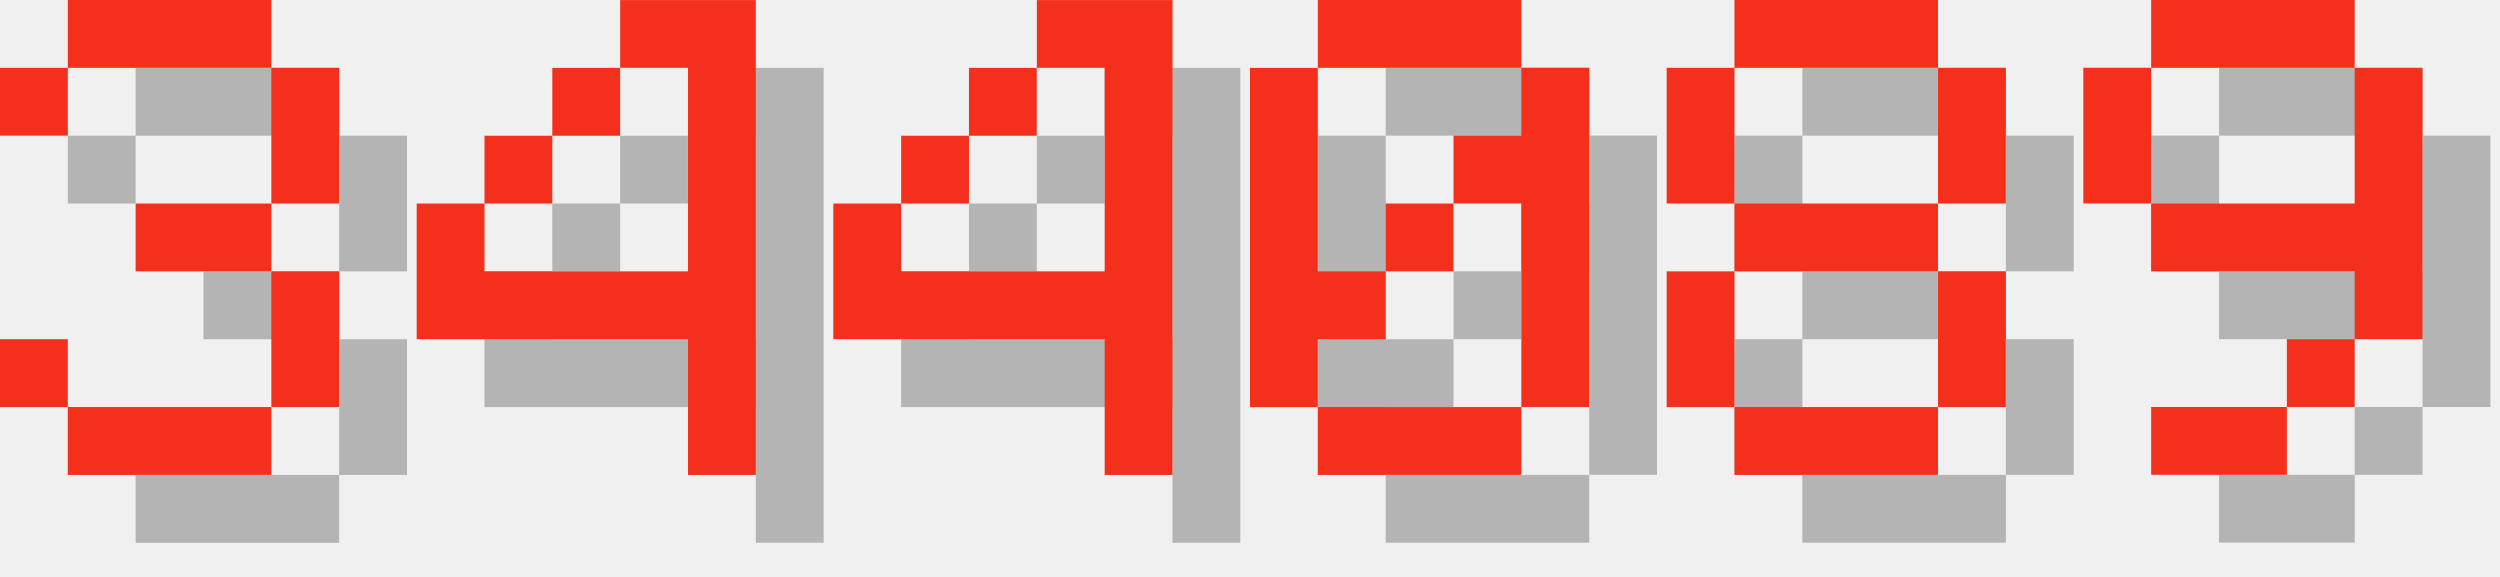
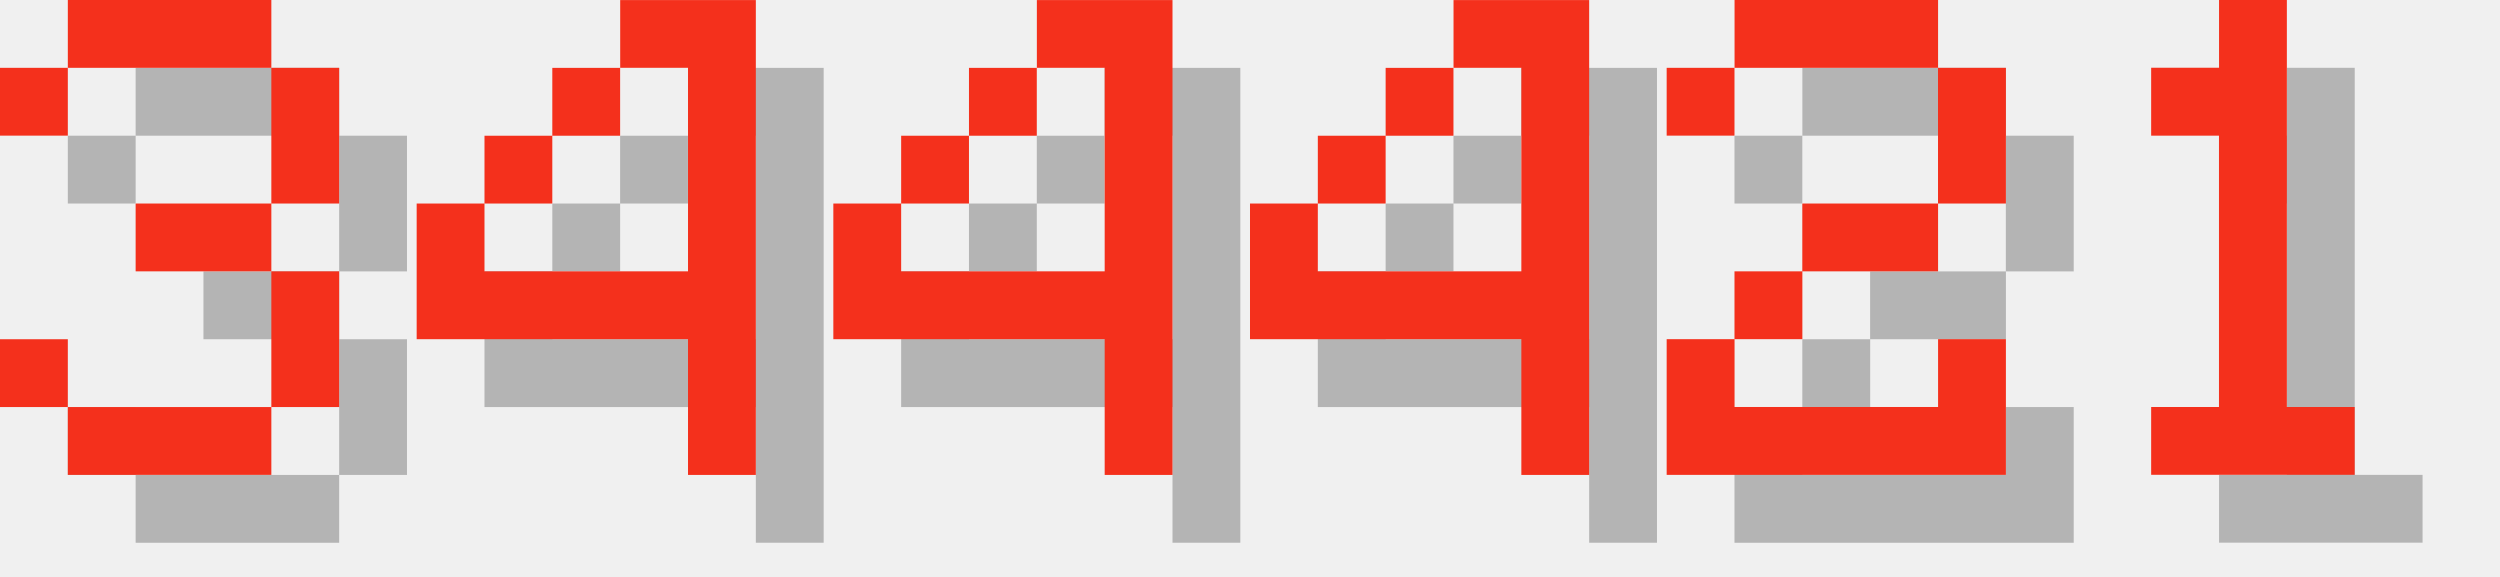
<svg xmlns="http://www.w3.org/2000/svg" version="1.1" width="156.0" height="36">
  <style>
        .text-foreground {
            fill: #F4301C;
        }
        .text-shadow {
            fill: #000000;
            fill-opacity: 0.25;
        }
    </style>
  <g class="digit" id="digit_3" transform="translate(0.0, 0), scale(4)">
    <path id="digit_3_shadow" class="text-shadow" d="m1.058 2.117v1.058h1.058v-1.058h3.175v2.117h-2.117v1.058h2.117v2.117h-3.175v-1.058h-1.058v1.058h1.058v1.058h3.175v-1.058h1.058v-2.117h-1.058v-1.058h1.058v-2.117h-1.058v-1.058h-3.175v1.058h-1.058z" fill-opacity=".5" style="paint-order:stroke fill markers" />
    <path id="digit_3_fg" class="text-foreground" d="m0 1.058v1.058h1.058v-1.058h3.175v2.117h-2.117v1.058h2.117v2.117h-3.175v-1.058h-1.058v1.058h1.058v1.058h3.175v-1.058h1.058v-2.117h-1.058v-1.058h1.058v-2.117h-1.058v-1.058h-3.175v1.058h-1.058z" fill="#fff" style="paint-order:stroke fill markers" />
  </g>
  <g class="digit" id="digit_4" transform="translate(26.0, 0), scale(4)">
    <path id="digit_4_shadow" class="text-shadow" d="m4.233 1.058v1.058h1.058v3.175h-3.175v-1.058h-1.058v2.117h4.233v2.117h1.058v-7.408h-2.117zm-2.117 3.175h1.058v-1.058h-1.058v1.058zm1.058-1.058h1.058v-1.058h-1.058v1.058z" fill-opacity=".5" style="paint-order:stroke fill markers" />
    <path id="digit_4_fg" class="text-foreground" d="m3.175 0v1.058h1.058v3.175h-3.175v-1.058h-1.058v2.117h4.233v2.117h1.058v-7.408h-2.117zm-2.117 3.175h1.058v-1.058h-1.058v1.058zm1.058-1.058h1.058v-1.058h-1.058v1.058z" fill="#fff" style="paint-order:stroke fill markers" />
  </g>
  <g class="digit" id="digit_4" transform="translate(52.0, 0), scale(4)">
    <path id="digit_4_shadow" class="text-shadow" d="m4.233 1.058v1.058h1.058v3.175h-3.175v-1.058h-1.058v2.117h4.233v2.117h1.058v-7.408h-2.117zm-2.117 3.175h1.058v-1.058h-1.058v1.058zm1.058-1.058h1.058v-1.058h-1.058v1.058z" fill-opacity=".5" style="paint-order:stroke fill markers" />
    <path id="digit_4_fg" class="text-foreground" d="m3.175 0v1.058h1.058v3.175h-3.175v-1.058h-1.058v2.117h4.233v2.117h1.058v-7.408h-2.117zm-2.117 3.175h1.058v-1.058h-1.058v1.058zm1.058-1.058h1.058v-1.058h-1.058v1.058z" fill="#fff" style="paint-order:stroke fill markers" />
  </g>
-   <g class="digit" id="digit_0" transform="translate(78.0, 0), scale(4)">
-     <path id="digit_0_shadow" class="text-shadow" d="m2.117 1.058v1.058h3.175v-1.058h-3.175zm3.175 1.058v1.058h-1.058v1.058h1.058v3.175h1.058v-5.292h-1.058zm0 5.292h-3.175v1.058h3.175v-1.058zm-3.175 0v-1.058h1.058v-1.058h-1.058v-3.175h-1.058v5.292h1.058zm1.058-2.117h1.058v-1.058h-1.058v1.058z" fill-opacity=".5" style="paint-order:stroke fill markers" />
-     <path id="digit_0_fg" class="text-foreground" d="m1.058 0v1.058h3.175v-1.058h-3.175zm3.175 1.058v1.058h-1.058v1.058h1.058v3.175h1.058v-5.292h-1.058zm0 5.292h-3.175v1.058h3.175v-1.058zm-3.175 0v-1.058h1.058v-1.058h-1.058v-3.175h-1.058v5.292h1.058zm1.058-2.117h1.058v-1.058h-1.058v1.058z" fill="#fff" style="paint-order:stroke fill markers" />
+   <g class="digit" id="digit_4" transform="translate(78.0, 0), scale(4)">
+     <path id="digit_4_shadow" class="text-shadow" d="m4.233 1.058v1.058h1.058v3.175h-3.175v-1.058h-1.058v2.117h4.233v2.117h1.058v-7.408h-2.117zm-2.117 3.175h1.058v-1.058h-1.058v1.058zm1.058-1.058h1.058v-1.058h-1.058v1.058z" fill-opacity=".5" style="paint-order:stroke fill markers" />
+     <path id="digit_4_fg" class="text-foreground" d="m3.175 0v1.058h1.058v3.175h-3.175v-1.058h-1.058v2.117h4.233v2.117h1.058v-7.408h-2.117zm-2.117 3.175h1.058v-1.058h-1.058v1.058zm1.058-1.058h1.058v-1.058h-1.058v1.058z" fill="#fff" style="paint-order:stroke fill markers" />
  </g>
-   <g class="digit" id="digit_8" transform="translate(104.0, 0), scale(4)">
-     <path id="digit_8_shadow" class="text-shadow" d="m2.117 1.058v1.058h3.175v-1.058h-3.175zm3.175 1.058v2.117h1.058v-2.117h-1.058zm0 2.117h-3.175v1.058h3.175v-1.058zm0 1.058v2.117h1.058v-2.117h-1.058zm0 2.117h-3.175v1.058h3.175v-1.058zm-3.175 0v-2.117h-1.058v2.117h1.058zm0-3.175v-2.117h-1.058v2.117h1.058z" fill-opacity=".5" style="paint-order:stroke fill markers" />
-     <path id="digit_8_fg" class="text-foreground" d="m1.058 0v1.058h3.175v-1.058h-3.175zm3.175 1.058v2.117h1.058v-2.117h-1.058zm0 2.117h-3.175v1.058h3.175v-1.058zm0 1.058v2.117h1.058v-2.117h-1.058zm0 2.117h-3.175v1.058h3.175v-1.058zm-3.175 0v-2.117h-1.058v2.117h1.058zm0-3.175v-2.117h-1.058v2.117h1.058z" fill="#fff" style="paint-order:stroke fill markers" />
+   <g class="digit" id="digit_2" transform="translate(104.0, 0), scale(4)">
+     <path id="digit_2_shadow" class="text-shadow" d="m1.058 2.117v1.058h1.058v-1.058h3.175v2.117h-2.117v1.058h-1.058v1.058h-1.058v2.117h5.292v-2.117h-1.058v1.058h-3.175v-1.058h1.058v-1.058h2.117v-1.058h1.058v-2.117h-1.058v-1.058h-3.175v1.058h-1.058z" fill-opacity=".5" style="paint-order:stroke fill markers" />
+     <path id="digit_2_fg" class="text-foreground" d="m0 1.058v1.058h1.058v-1.058h3.175v2.117h-2.117v1.058h-1.058v1.058h-1.058v2.117h5.292v-2.117h-1.058v1.058h-3.175v-1.058h1.058v-1.058h2.117v-1.058h1.058v-2.117h-1.058v-1.058h-3.175v1.058h-1.058z" fill="#fff" style="paint-order:stroke fill markers" />
  </g>
-   <g class="digit" id="digit_9" transform="translate(130.0, 0), scale(4)">
-     <path id="digit_9_shadow" class="text-shadow" d="m2.117 1.058v1.058h3.175v-1.058h-3.175zm3.175 1.058v2.117h-3.175v1.058h3.175v1.058h1.058v-4.233h-1.058zm0 4.233h-1.058v1.058h1.058v-1.058zm-1.058 1.058h-2.117v1.058h2.117v-1.058zm-2.117-3.175v-2.117h-1.058v2.117h1.058z" fill-opacity=".5" style="paint-order:stroke fill markers" />
-     <path id="digit_9_fg" class="text-foreground" d="m1.058 0v1.058h3.175v-1.058h-3.175zm3.175 1.058v2.117h-3.175v1.058h3.175v1.058h1.058v-4.233h-1.058zm0 4.233h-1.058v1.058h1.058v-1.058zm-1.058 1.058h-2.117v1.058h2.117v-1.058zm-2.117-3.175v-2.117h-1.058v2.117h1.058z" fill="#fff" style="paint-order:stroke fill markers" />
+   <g class="digit" id="digit_1" transform="translate(130.0, 0), scale(4)">
+     <path id="digit_1_shadow" class="text-shadow" d="m2.117 2.117v1.058h1.058v4.233h-1.058v1.058h3.175v-1.058h-1.058v-6.35h-1.058v1.058h-1.058z" fill-opacity=".5" style="paint-order:stroke fill markers" />
+     <path id="digit_1_fg" class="text-foreground" d="m1.058 1.058v1.058h1.058v4.233h-1.058v1.058h3.175v-1.058h-1.058v-6.35h-1.058v1.058h-1.058z" fill="#fff" style="paint-order:stroke fill markers" />
  </g>
</svg>
